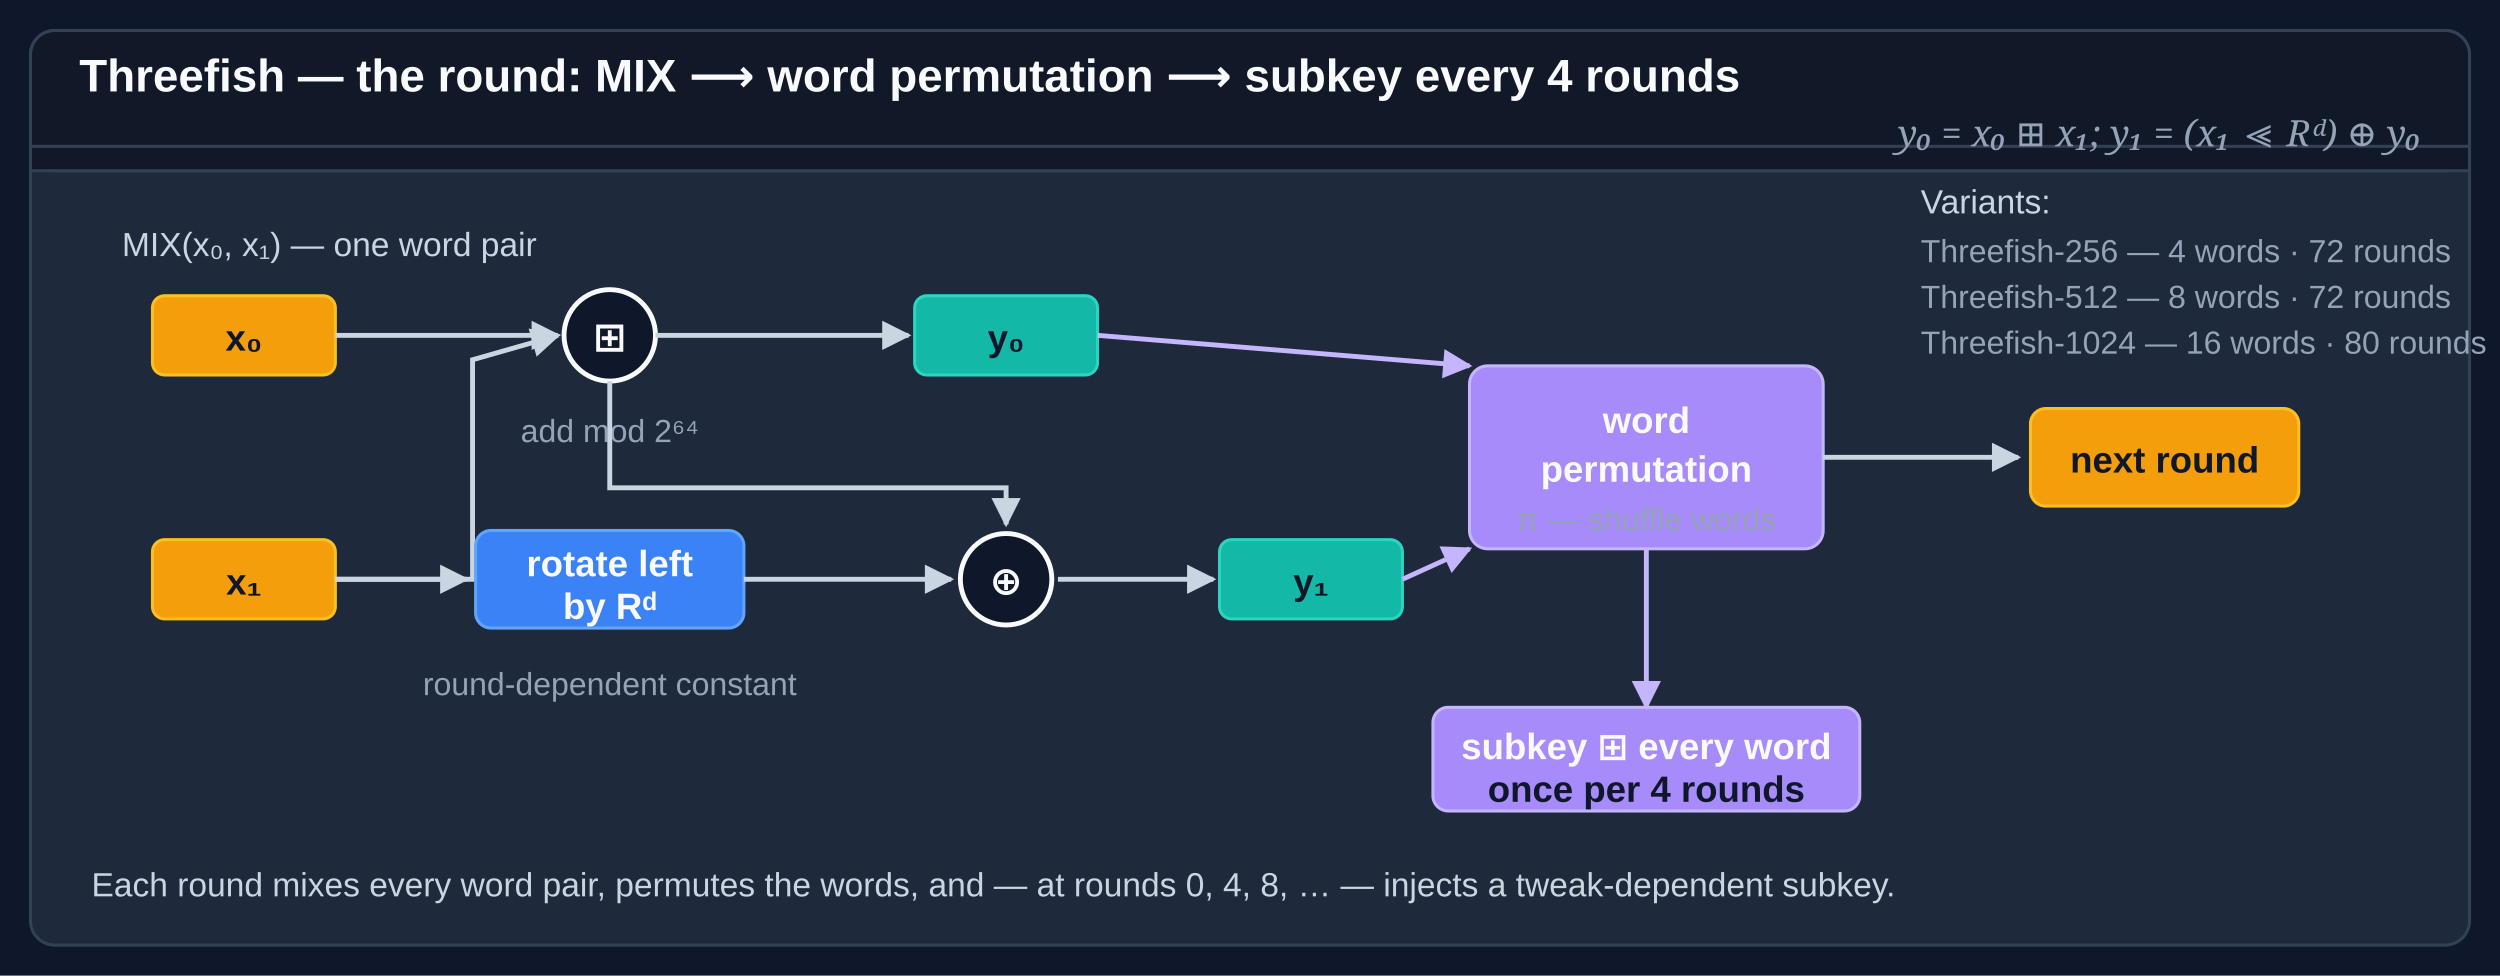
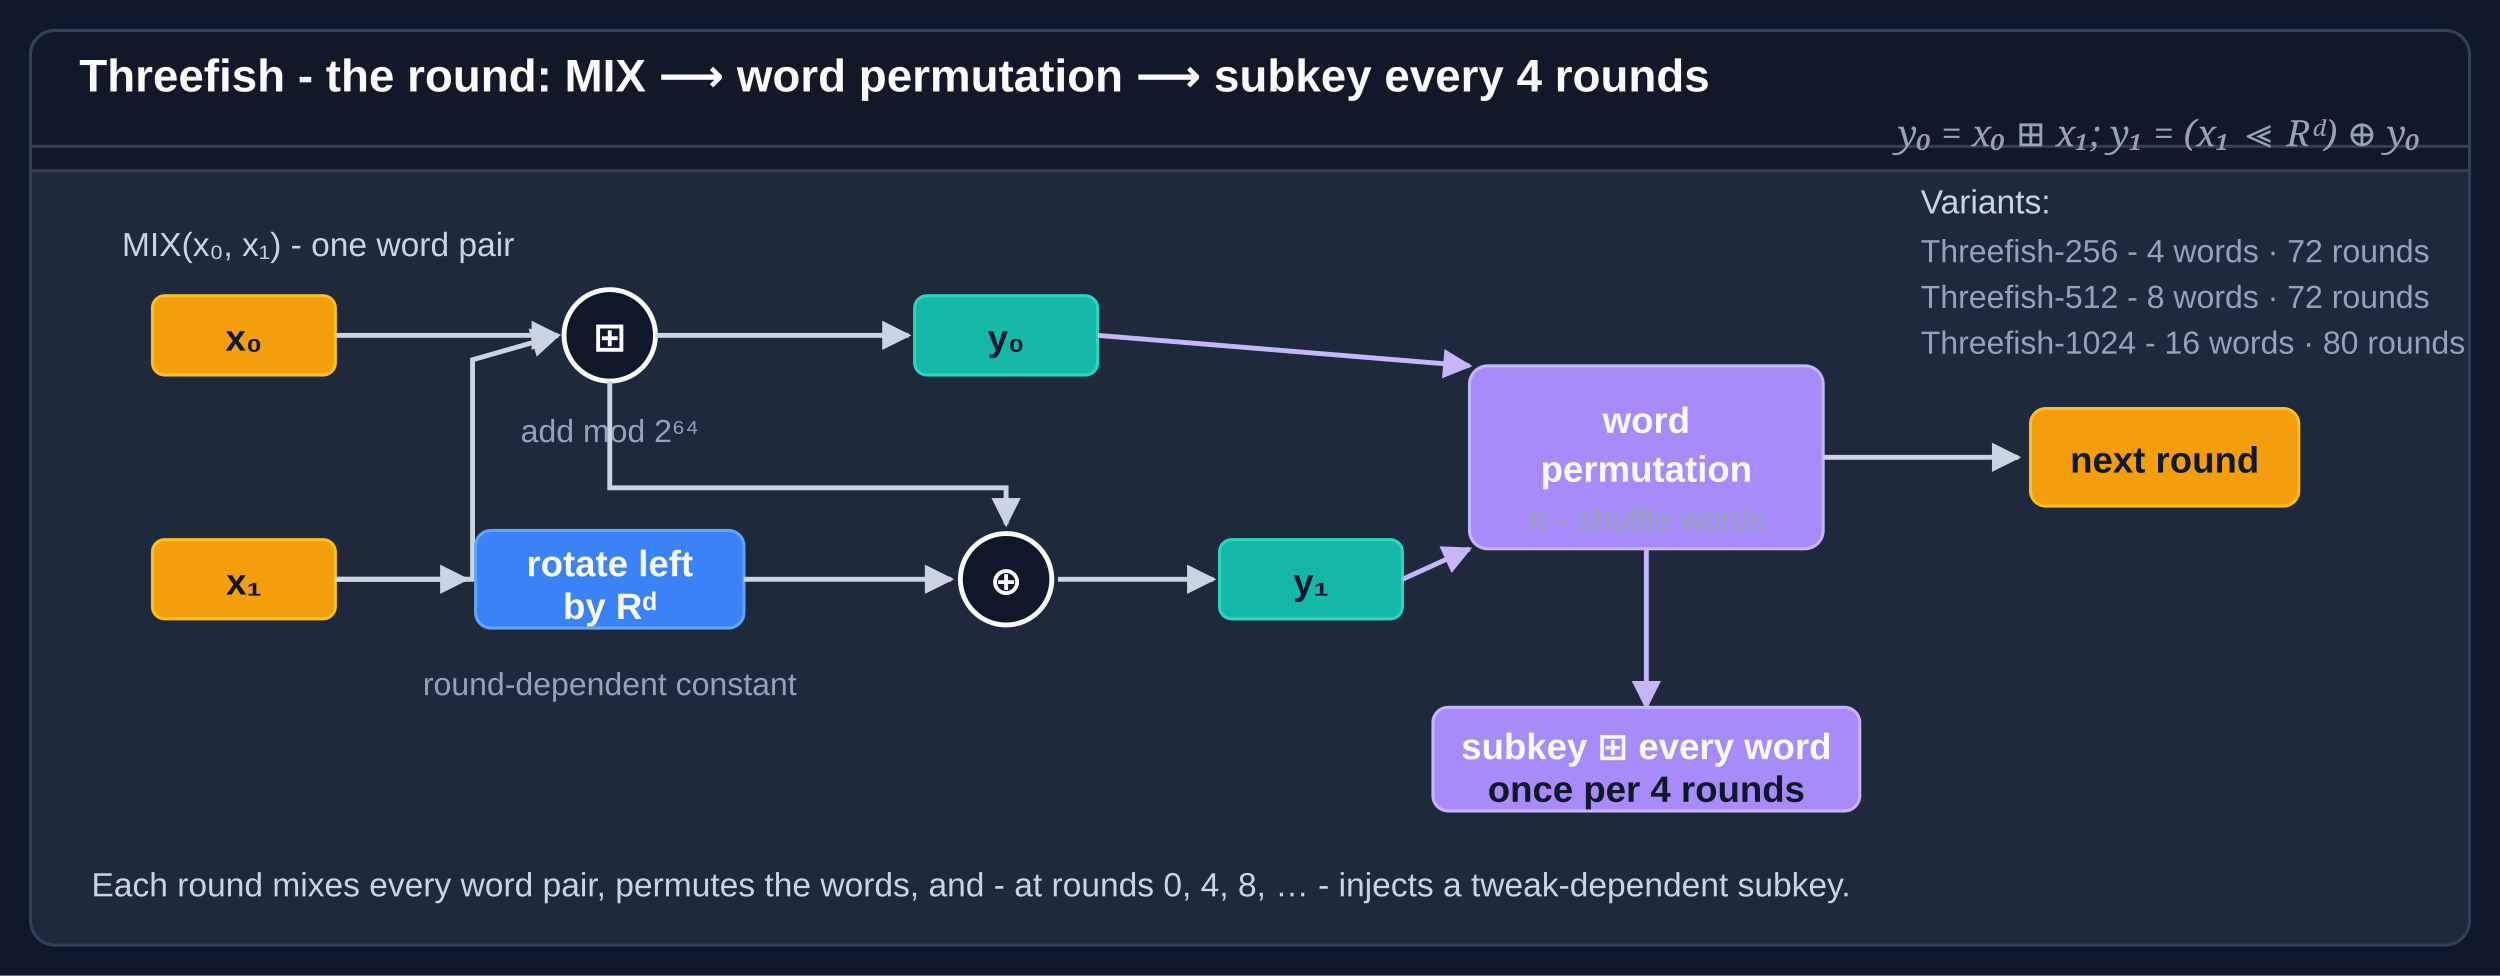
<svg xmlns="http://www.w3.org/2000/svg" viewBox="0 0 820 320" role="img" aria-labelledby="tf-title tf-desc">
  <defs>
    <style>
      .bg { fill: #0F172A; }
      .panel { fill: #1E293B; stroke: #334155; stroke-width: 1; }
      .header { fill: #111827; stroke: #334155; stroke-width: 1; }
      .title { fill: #F8FAFC; font: 700 15px/1 "Segoe UI",Arial,sans-serif; }
      .formula { fill: #94A3B8; font: italic 12px/1 "Cambria",Georgia,serif; }
      .label { fill: #F8FAFC; font: 700 13px/1 "Segoe UI",Arial,sans-serif; }
      .sub { fill: #CBD5E1; font: 400 11px/1 "Segoe UI",Arial,sans-serif; }
      .sub-muted { fill: #94A3B8; font: 400 10.5px/1 "Segoe UI",Arial,sans-serif; }
      .word { fill: #F59E0B; stroke: #FBBF24; stroke-width: 1; }
      .mix { fill: #3B82F6; stroke: #60A5FA; stroke-width: 1; }
      .subkey { fill: #A78BFA; stroke: #C4B5FD; stroke-width: 1; }
      .out { fill: #14B8A6; stroke: #2DD4BF; stroke-width: 1; }
      .wire { stroke: #CBD5E1; stroke-width: 1.6; fill: none; }
      .wire-perm { stroke: #C4B5FD; stroke-width: 1.6; fill: none; }
      .wire-key { stroke: #C4B5FD; stroke-width: 1.6; fill: none; }
      .op { fill: #0F172A; stroke: #F8FAFC; stroke-width: 1.6; }
      .op-sym { fill: #F8FAFC; font: 700 13px/1 "Segoe UI",Arial,sans-serif; text-anchor: middle; }
      .box-text { fill: #F8FAFC; font: 700 12px/1 "Segoe UI",Arial,sans-serif; text-anchor: middle; }
      .word-text { fill: #0F172A; font: 700 12px/1 "Segoe UI",Arial,sans-serif; text-anchor: middle; }
    </style>
    <marker id="tf-arr" viewBox="0 0 10 10" refX="9" refY="5" markerWidth="6" markerHeight="6" orient="auto-start-reverse">
      <path d="M0,0 L10,5 L0,10 Z" fill="#CBD5E1" />
    </marker>
    <marker id="tf-arr-p" viewBox="0 0 10 10" refX="9" refY="5" markerWidth="6" markerHeight="6" orient="auto-start-reverse">
      <path d="M0,0 L10,5 L0,10 Z" fill="#C4B5FD" />
    </marker>
  </defs>
  <rect class="bg" width="820" height="320" />
  <g transform="translate(10 10)">
    <rect class="panel" width="800" height="300" rx="8" />
    <rect class="header" width="800" height="46" rx="8" />
    <rect class="header" y="38" width="800" height="8" />
-     <text class="title" x="16" y="20">Threefish — the round: MIX ⟶ word permutation ⟶ subkey every 4 rounds</text>
+     <text class="title" x="16" y="20">Threefish - the round: MIX ⟶ word permutation ⟶ subkey every 4 rounds</text>
    <text class="formula" x="784" y="38" text-anchor="end">y₀ = x₀ ⊞ x₁;   y₁ = (x₁ ≪ Rᵈ) ⊕ y₀</text>
-     <text class="sub" x="30" y="74">MIX(x₀, x₁) — one word pair</text>
+     <text class="sub" x="30" y="74">MIX(x₀, x₁) - one word pair</text>
    <g transform="translate(70 100)">
      <rect class="word" x="-30" y="-13" width="60" height="26" rx="4" />
      <text class="word-text" x="0" y="5">x₀</text>
    </g>
    <g transform="translate(70 180)">
      <rect class="word" x="-30" y="-13" width="60" height="26" rx="4" />
      <text class="word-text" x="0" y="5">x₁</text>
    </g>
    <g transform="translate(190 100)">
      <circle class="op" cx="0" cy="0" r="15" />
      <text class="op-sym" x="0" y="5">⊞</text>
    </g>
    <text class="sub-muted" x="190" y="135" text-anchor="middle">add mod 2⁶⁴</text>
    <line class="wire" x1="100" y1="100" x2="173" y2="100" marker-end="url(#tf-arr)" />
    <path class="wire" d="M 100 180 L 145 180 L 145 108 L 173 100" marker-end="url(#tf-arr)" />
    <g transform="translate(190 180)">
      <rect class="mix" x="-44" y="-16" width="88" height="32" rx="5" />
      <text class="box-text" x="0" y="-1">rotate left</text>
      <text class="box-text" x="0" y="13">by Rᵈ</text>
    </g>
    <line class="wire" x1="100" y1="180" x2="143" y2="180" marker-end="url(#tf-arr)" />
    <text class="sub-muted" x="190" y="218" text-anchor="middle">round-dependent constant</text>
    <g transform="translate(320 180)">
      <circle class="op" cx="0" cy="0" r="15" />
      <text class="op-sym" x="0" y="5">⊕</text>
    </g>
    <line class="wire" x1="234" y1="180" x2="302" y2="180" marker-end="url(#tf-arr)" />
    <path class="wire" d="M 190 115 L 190 150 L 320 150 L 320 162" marker-end="url(#tf-arr)" />
    <g transform="translate(320 100)">
      <rect class="out" x="-30" y="-13" width="60" height="26" rx="4" />
      <text class="word-text" x="0" y="5">y₀</text>
    </g>
    <line class="wire" x1="205" y1="100" x2="288" y2="100" marker-end="url(#tf-arr)" />
    <g transform="translate(420 180)">
      <rect class="out" x="-30" y="-13" width="60" height="26" rx="4" />
      <text class="word-text" x="0" y="5">y₁</text>
    </g>
    <line class="wire" x1="337" y1="180" x2="388" y2="180" marker-end="url(#tf-arr)" />
    <g transform="translate(530 140)">
      <rect class="subkey" x="-58" y="-30" width="116" height="60" rx="6" fill="#475569" stroke="#64748B" />
      <text class="box-text" x="0" y="-8">word</text>
      <text class="box-text" x="0" y="8">permutation</text>
-       <text class="sub-muted" x="0" y="24" text-anchor="middle">π — shuffle words</text>
+       <text class="sub-muted" x="0" y="24" text-anchor="middle">π - shuffle words</text>
    </g>
    <path class="wire-perm" d="M 350 100 L 472 110" marker-end="url(#tf-arr-p)" />
    <path class="wire-perm" d="M 450 180 L 472 170" marker-end="url(#tf-arr-p)" />
    <g transform="translate(530 240)">
      <rect class="subkey" x="-70" y="-18" width="140" height="34" rx="5" />
      <text class="box-text" x="0" y="-1">subkey ⊞ every word</text>
      <text class="word-text" x="0" y="13" fill="#1E293B" font-size="10">once per 4 rounds</text>
    </g>
    <path class="wire-key" d="M 530 170 L 530 222" marker-end="url(#tf-arr-p)" />
    <g transform="translate(700 140)">
      <rect class="word" x="-44" y="-16" width="88" height="32" rx="5" fill="#14B8A6" stroke="#2DD4BF" />
      <text class="word-text" x="0" y="5">next round</text>
    </g>
    <line class="wire" x1="588" y1="140" x2="652" y2="140" marker-end="url(#tf-arr)" />
    <g transform="translate(620 60)">
      <text class="sub" x="0" y="0">Variants:</text>
-       <text class="sub-muted" x="0" y="16">Threefish-256 — 4 words · 72 rounds</text>
-       <text class="sub-muted" x="0" y="31">Threefish-512 — 8 words · 72 rounds</text>
-       <text class="sub-muted" x="0" y="46">Threefish-1024 — 16 words · 80 rounds</text>
+       <text class="sub-muted" x="0" y="16">Threefish-256 - 4 words · 72 rounds</text>
+       <text class="sub-muted" x="0" y="31">Threefish-512 - 8 words · 72 rounds</text>
+       <text class="sub-muted" x="0" y="46">Threefish-1024 - 16 words · 80 rounds</text>
    </g>
-     <text class="sub" x="20" y="284">Each round mixes every word pair, permutes the words, and — at rounds 0, 4, 8, … — injects a tweak-dependent subkey.</text>
+     <text class="sub" x="20" y="284">Each round mixes every word pair, permutes the words, and - at rounds 0, 4, 8, … - injects a tweak-dependent subkey.</text>
  </g>
</svg>
